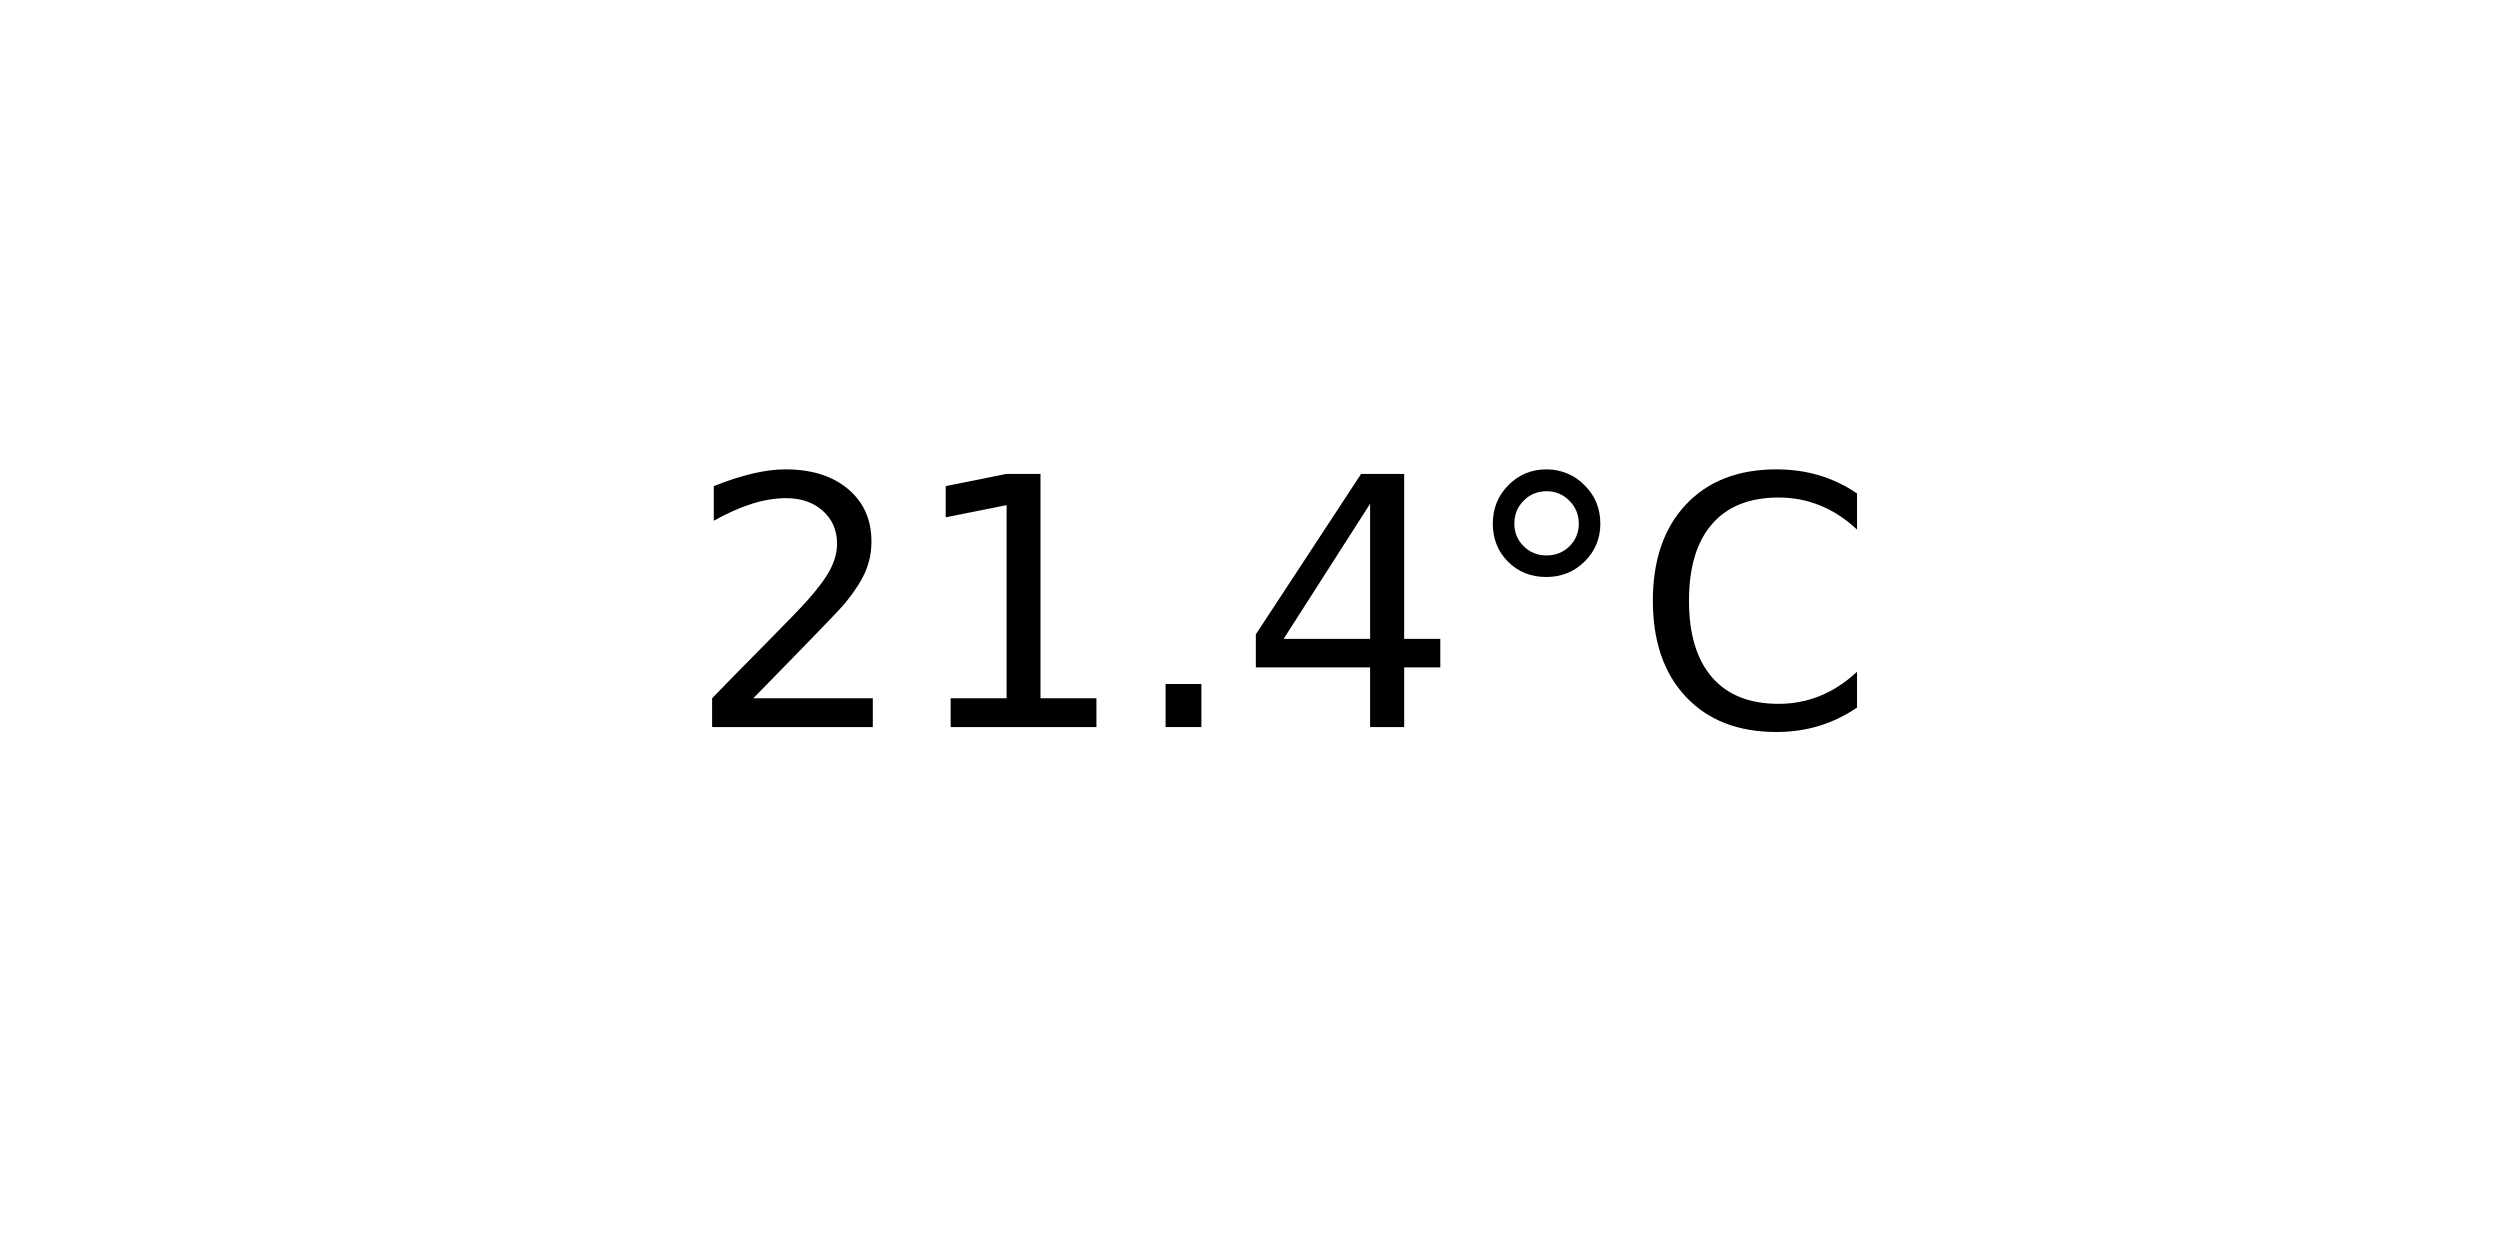
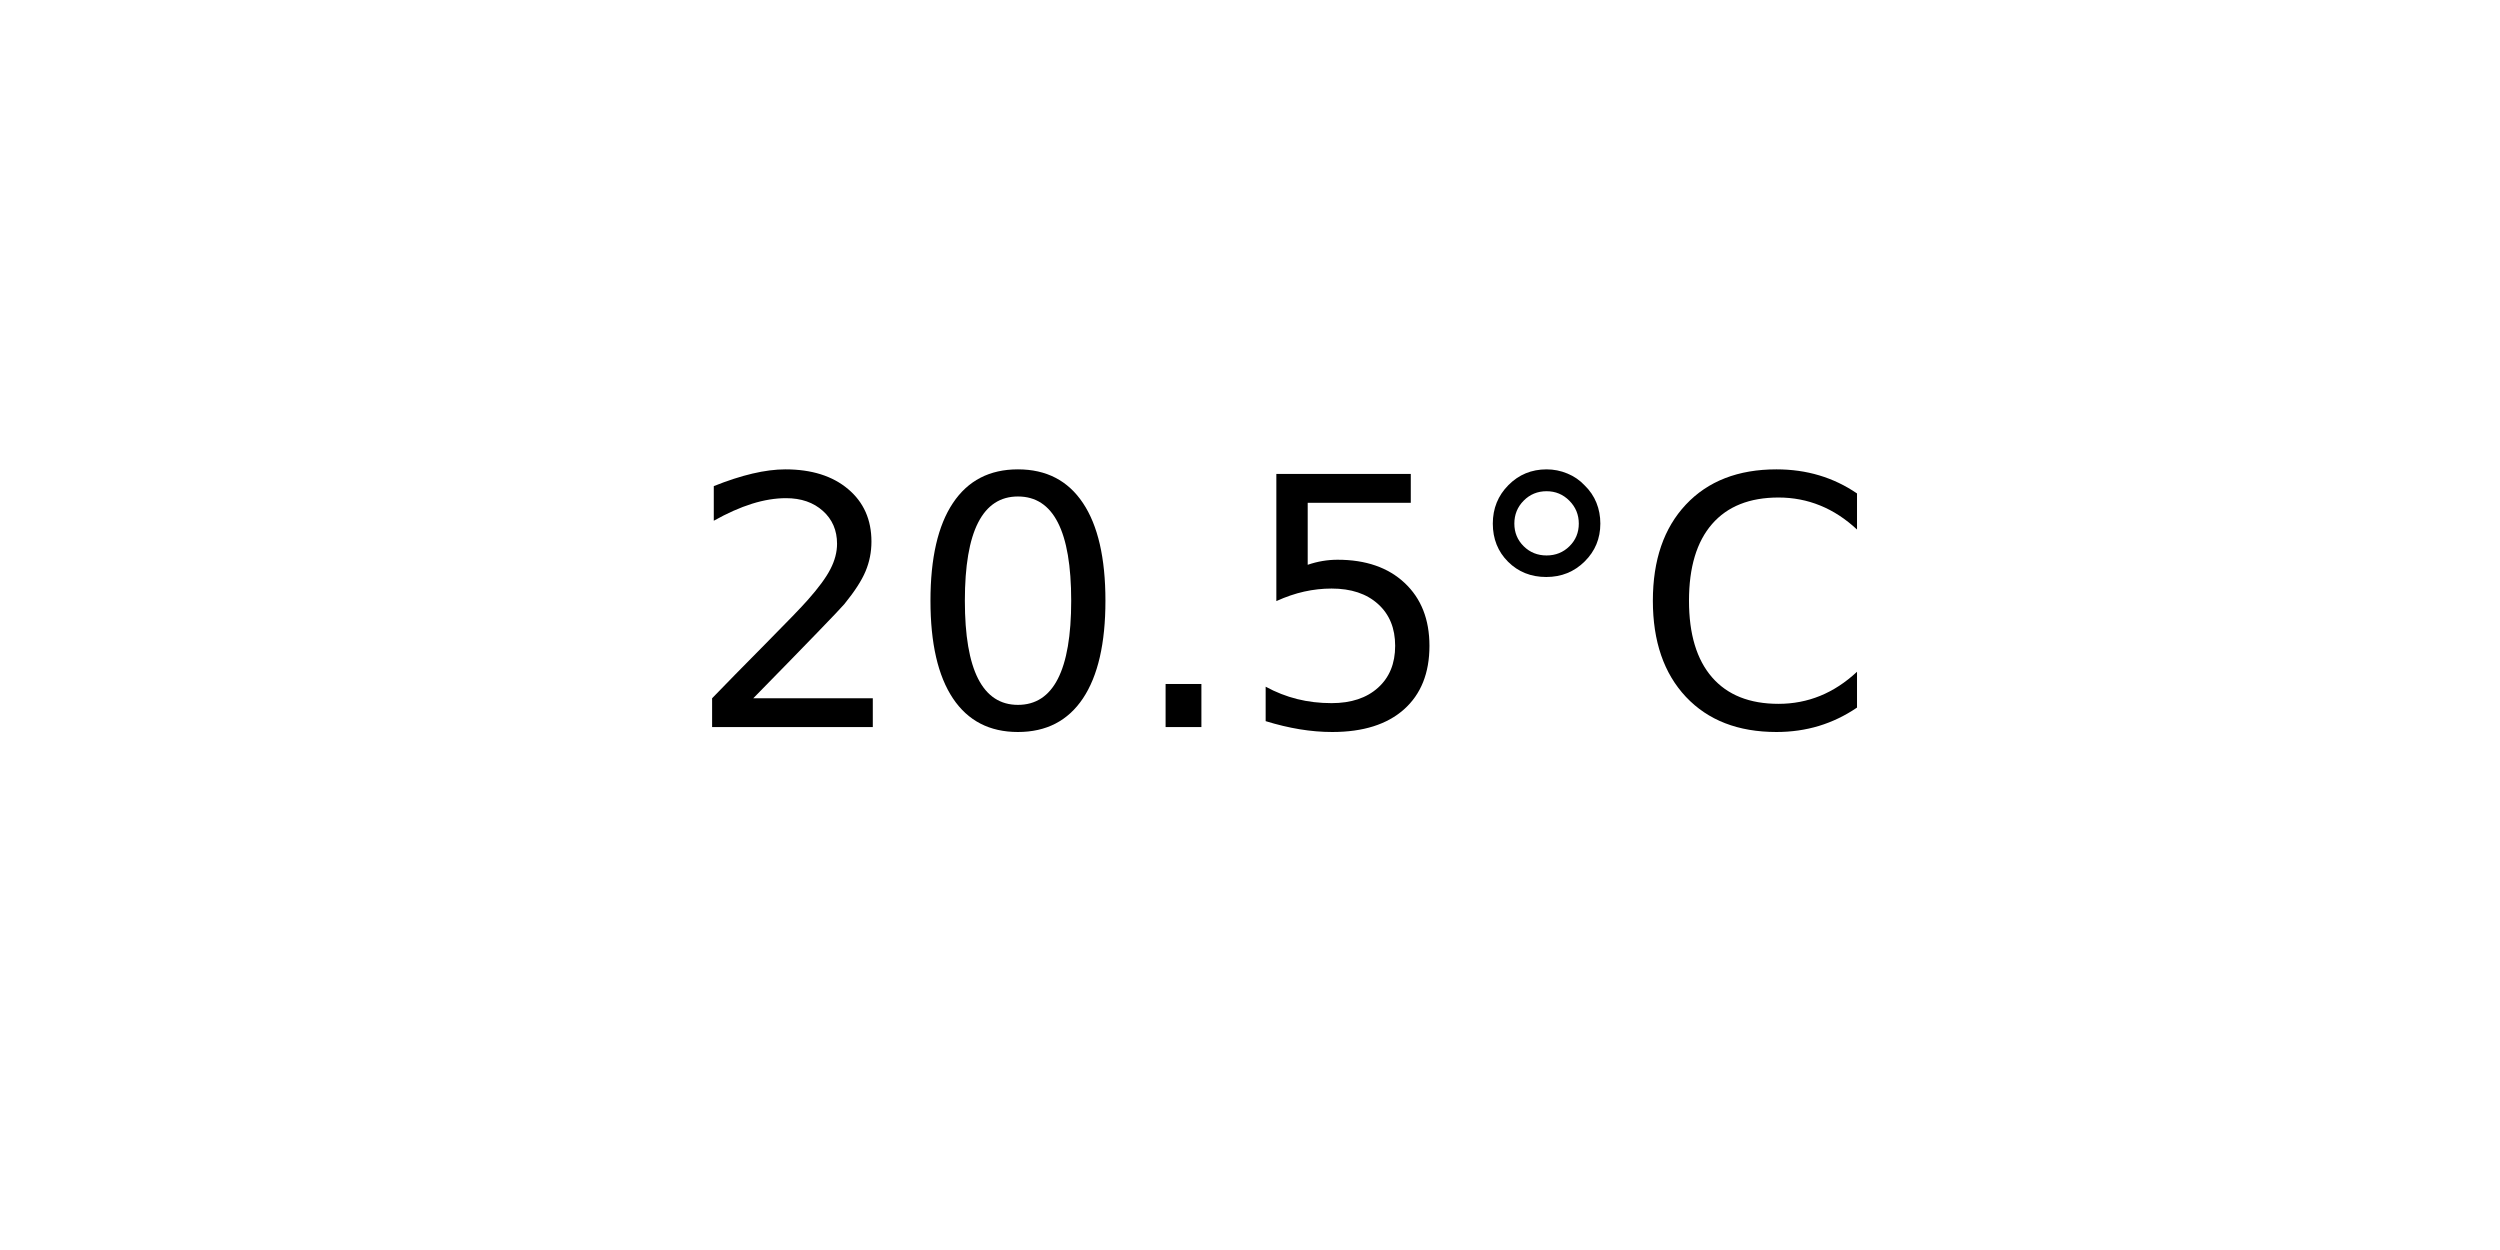
<svg xmlns="http://www.w3.org/2000/svg" xmlns:xlink="http://www.w3.org/1999/xlink" width="72pt" height="36pt" viewBox="0 0 72 36" version="1.1">
  <defs>
    <style type="text/css">*{stroke-linejoin: round; stroke-linecap: butt}</style>
  </defs>
  <g id="figure_1">
    <g id="axes_1">
      <g id="text_1">
        <g transform="translate(19.77578 20.93937) scale(0.1 -0.1)">
          <defs>
            <path id="DejaVuSans-32" d="M 1228 531  L 3431 531  L 3431 0  L 469 0  L 469 531  Q 828 903 1448 1529  Q 2069 2156 2228 2338  Q 2531 2678 2651 2914  Q 2772 3150 2772 3378  Q 2772 3750 2511 3984  Q 2250 4219 1831 4219  Q 1534 4219 1204 4116  Q 875 4013 500 3803  L 500 4441  Q 881 4594 1212 4672  Q 1544 4750 1819 4750  Q 2544 4750 2975 4387  Q 3406 4025 3406 3419  Q 3406 3131 3298 2873  Q 3191 2616 2906 2266  Q 2828 2175 2409 1742  Q 1991 1309 1228 531  z " transform="scale(0.015625)" />
-             <path id="DejaVuSans-31" d="M 794 531  L 1825 531  L 1825 4091  L 703 3866  L 703 4441  L 1819 4666  L 2450 4666  L 2450 531  L 3481 531  L 3481 0  L 794 0  L 794 531  z " transform="scale(0.015625)" />
+             <path id="DejaVuSans-30" d="M 2034 4250  Q 1547 4250 1301 3770  Q 1056 3291 1056 2328  Q 1056 1369 1301 889  Q 1547 409 2034 409  Q 2525 409 2770 889  Q 3016 1369 3016 2328  Q 3016 3291 2770 3770  Q 2525 4250 2034 4250  z M 2034 4750  Q 2819 4750 3233 4129  Q 3647 3509 3647 2328  Q 3647 1150 3233 529  Q 2819 -91 2034 -91  Q 1250 -91 836 529  Q 422 1150 422 2328  Q 422 3509 836 4129  Q 1250 4750 2034 4750  z " transform="scale(0.015625)" />
            <path id="DejaVuSans-2e" d="M 684 794  L 1344 794  L 1344 0  L 684 0  L 684 794  z " transform="scale(0.015625)" />
-             <path id="DejaVuSans-34" d="M 2419 4116  L 825 1625  L 2419 1625  L 2419 4116  z M 2253 4666  L 3047 4666  L 3047 1625  L 3713 1625  L 3713 1100  L 3047 1100  L 3047 0  L 2419 0  L 2419 1100  L 313 1100  L 313 1709  L 2253 4666  z " transform="scale(0.015625)" />
+             <path id="DejaVuSans-35" d="M 691 4666  L 3169 4666  L 3169 4134  L 1269 4134  L 1269 2991  Q 1406 3038 1543 3061  Q 1681 3084 1819 3084  Q 2600 3084 3056 2656  Q 3513 2228 3513 1497  Q 3513 744 3044 326  Q 2575 -91 1722 -91  Q 1428 -91 1123 -41  Q 819 9 494 109  L 494 744  Q 775 591 1075 516  Q 1375 441 1709 441  Q 2250 441 2565 725  Q 2881 1009 2881 1497  Q 2881 1984 2565 2268  Q 2250 2553 1709 2553  Q 1456 2553 1204 2497  Q 953 2441 691 2322  L 691 4666  z " transform="scale(0.015625)" />
            <path id="DejaVuSans-b0" d="M 1600 4347  Q 1350 4347 1178 4173  Q 1006 4000 1006 3750  Q 1006 3503 1178 3333  Q 1350 3163 1600 3163  Q 1850 3163 2022 3333  Q 2194 3503 2194 3750  Q 2194 3997 2020 4172  Q 1847 4347 1600 4347  z M 1600 4750  Q 1800 4750 1984 4673  Q 2169 4597 2303 4453  Q 2447 4313 2519 4134  Q 2591 3956 2591 3750  Q 2591 3338 2302 3052  Q 2013 2766 1594 2766  Q 1172 2766 890 3047  Q 609 3328 609 3750  Q 609 4169 896 4459  Q 1184 4750 1600 4750  z " transform="scale(0.015625)" />
            <path id="DejaVuSans-43" d="M 4122 4306  L 4122 3641  Q 3803 3938 3442 4084  Q 3081 4231 2675 4231  Q 1875 4231 1450 3742  Q 1025 3253 1025 2328  Q 1025 1406 1450 917  Q 1875 428 2675 428  Q 3081 428 3442 575  Q 3803 722 4122 1019  L 4122 359  Q 3791 134 3420 21  Q 3050 -91 2638 -91  Q 1578 -91 968 557  Q 359 1206 359 2328  Q 359 3453 968 4101  Q 1578 4750 2638 4750  Q 3056 4750 3426 4639  Q 3797 4528 4122 4306  z " transform="scale(0.015625)" />
          </defs>
          <use xlink:href="#DejaVuSans-32" />
-           <use xlink:href="#DejaVuSans-31" x="63.623" />
+           <use xlink:href="#DejaVuSans-30" x="63.623" />
          <use xlink:href="#DejaVuSans-2e" x="127.246" />
-           <use xlink:href="#DejaVuSans-34" x="159.033" />
+           <use xlink:href="#DejaVuSans-35" x="159.033" />
          <use xlink:href="#DejaVuSans-b0" x="222.656" />
          <use xlink:href="#DejaVuSans-43" x="272.656" />
        </g>
      </g>
    </g>
  </g>
</svg>
